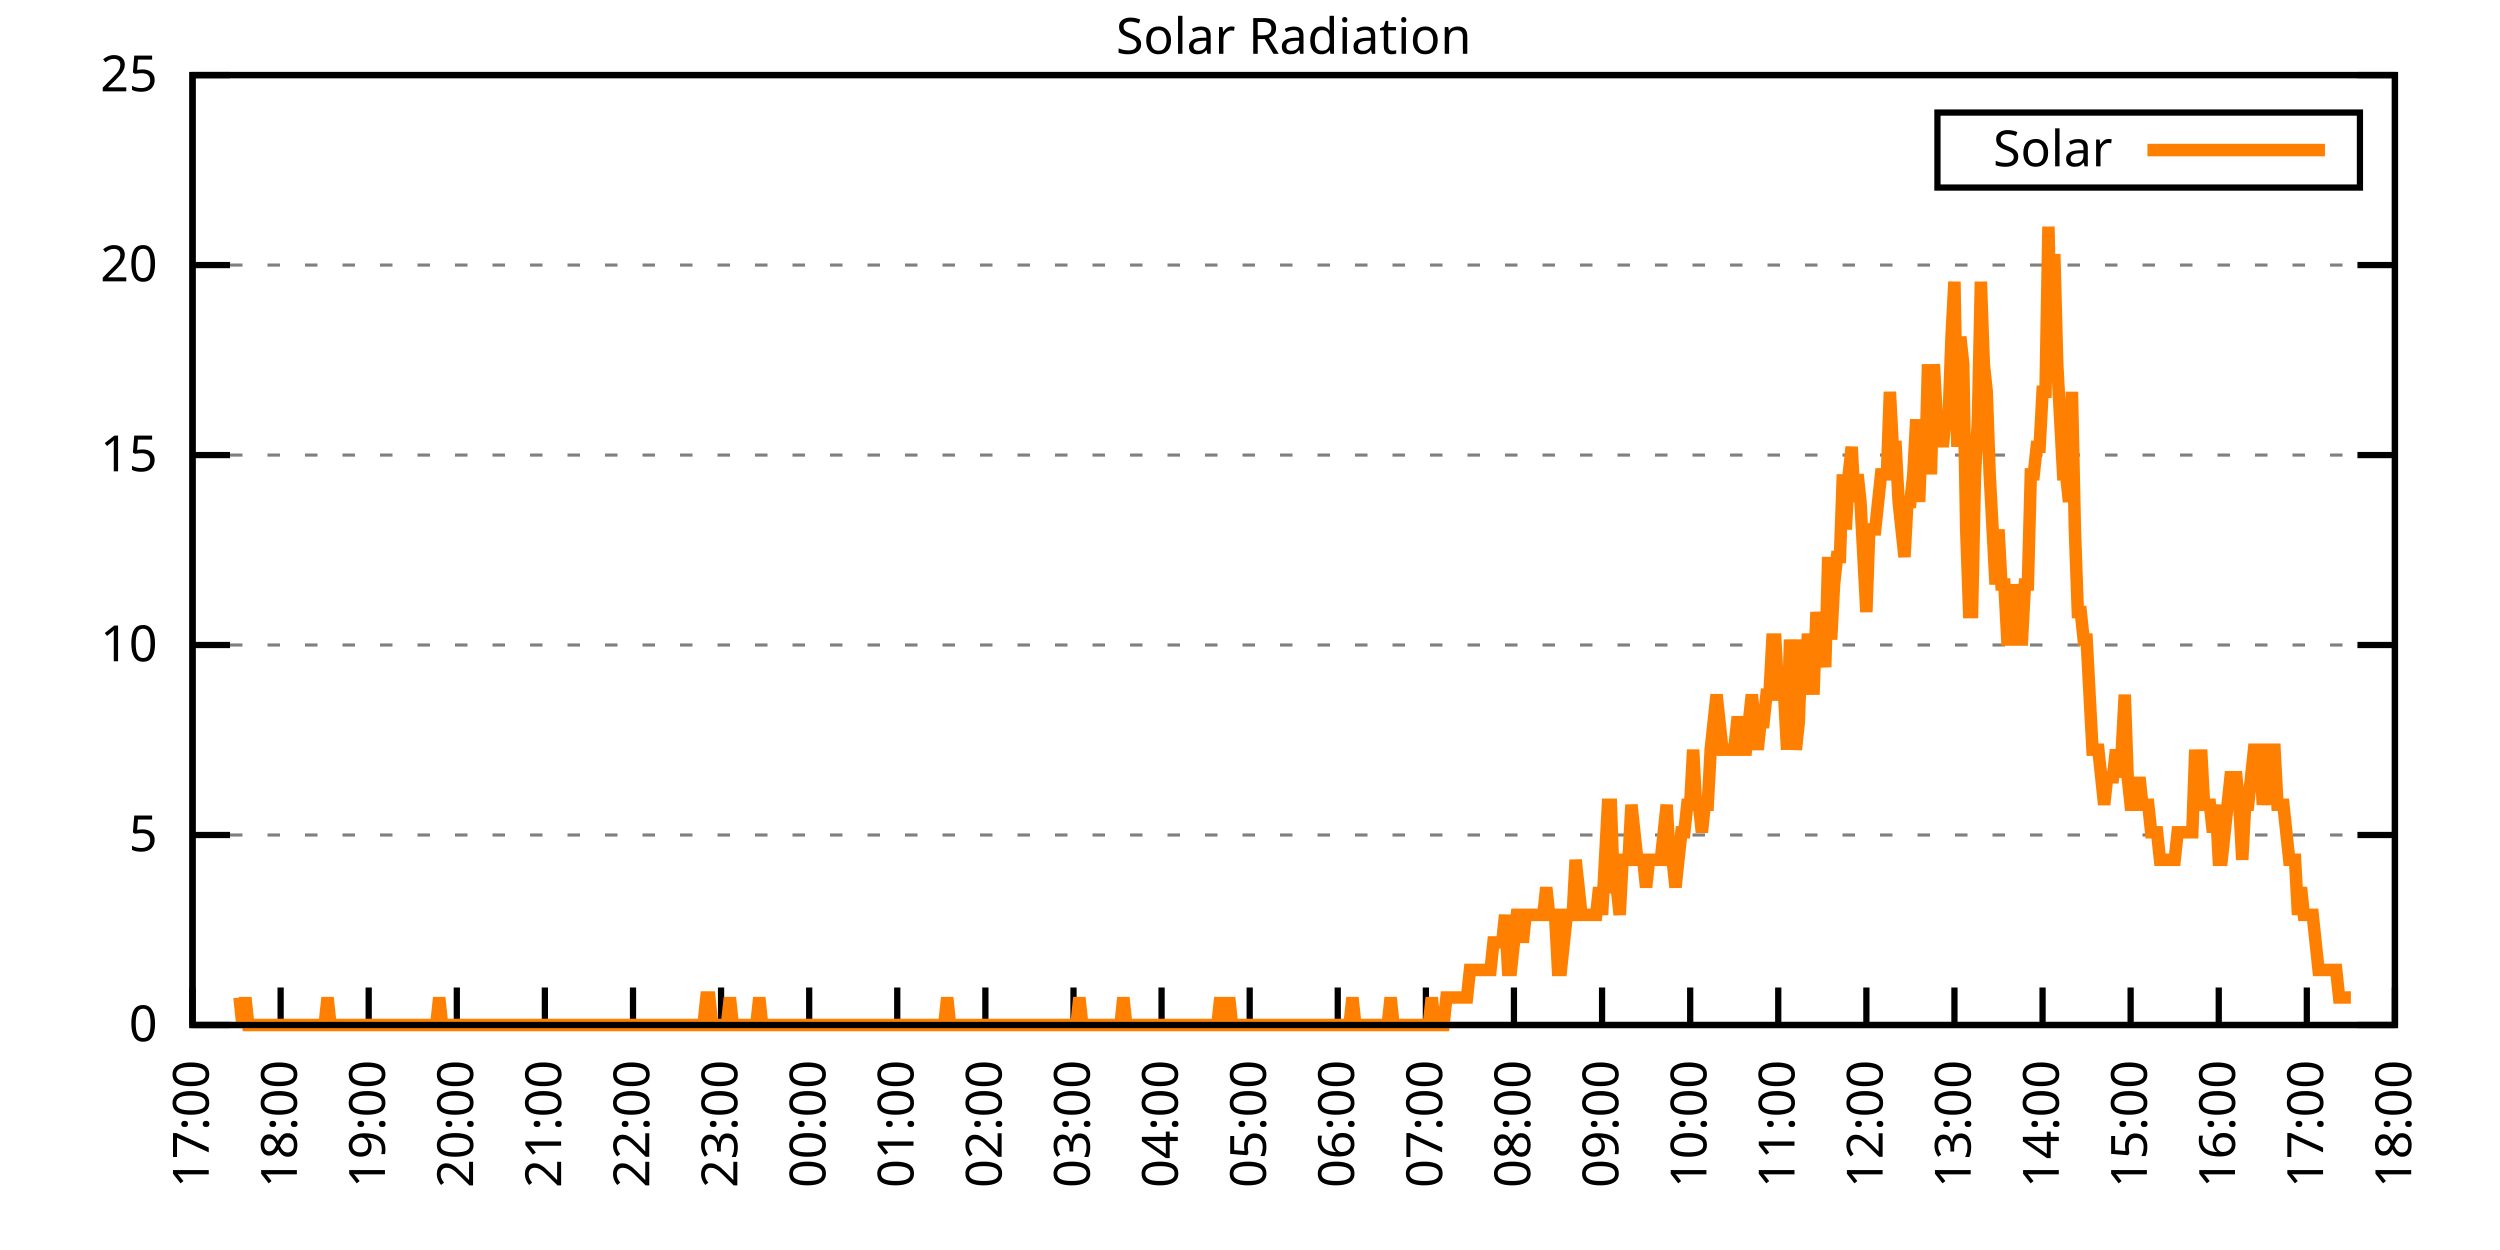
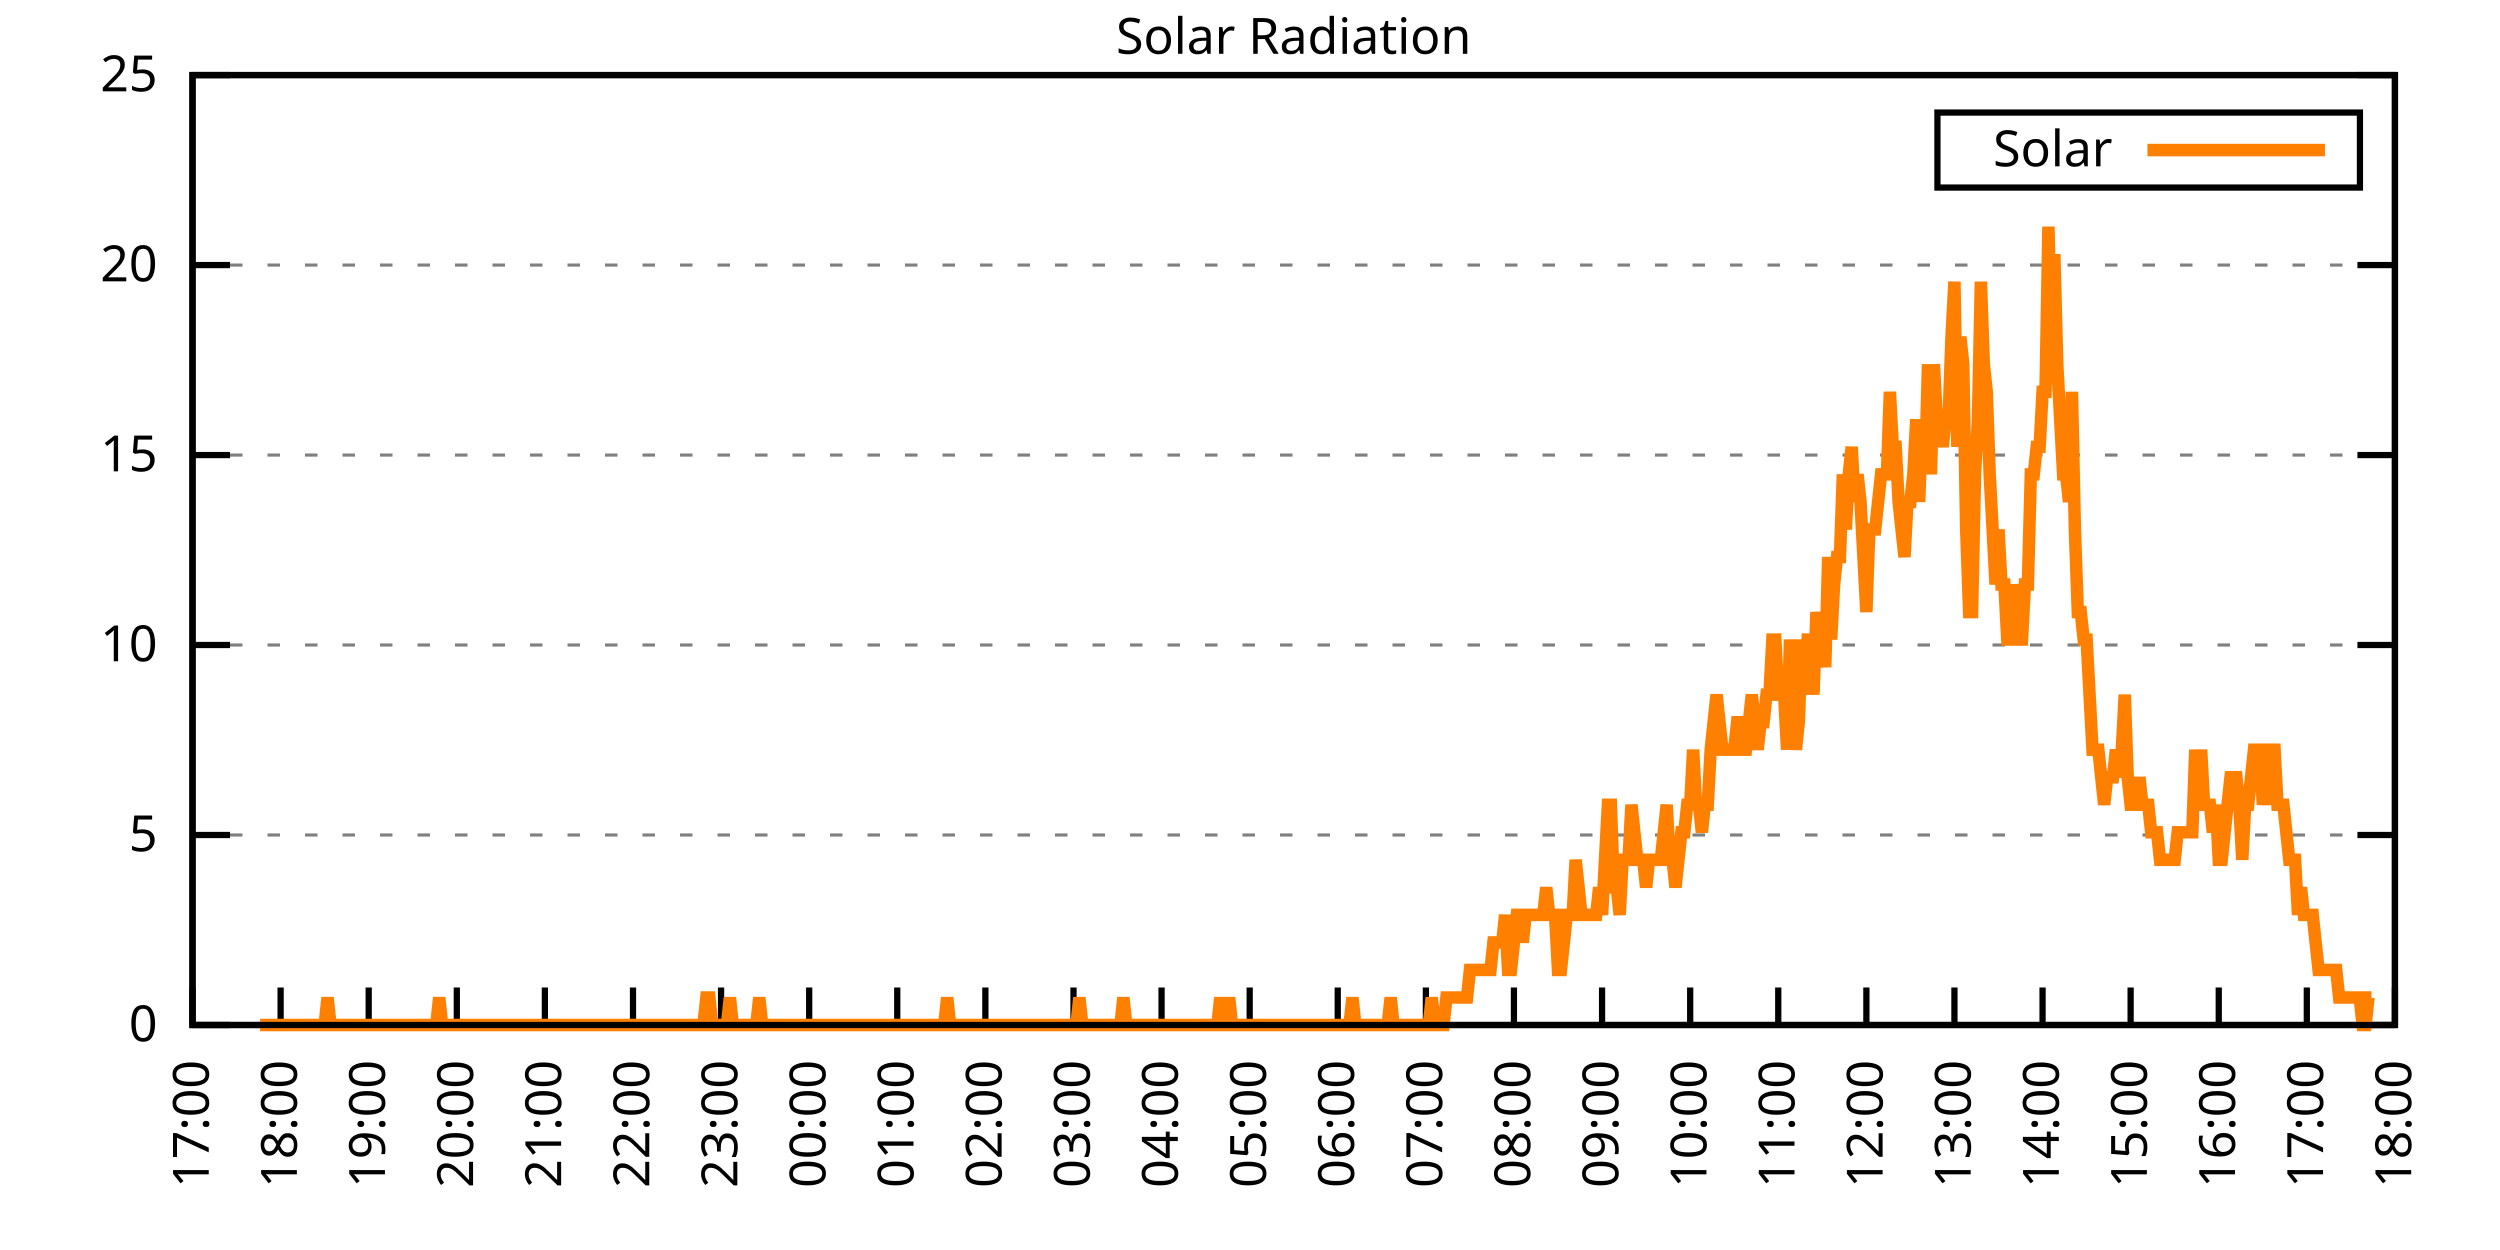
<svg xmlns="http://www.w3.org/2000/svg" xmlns:xlink="http://www.w3.org/1999/xlink" width="400" height="200" viewBox="0 0 400 200">
  <g id="gnuplot_canvas">
    <rect x="0" y="0" width="400" height="200" fill="none" />
    <defs>
      <circle id="gpDot" r="0.5" stroke-width="0.5" stroke="currentColor" />
      <path id="gpPt0" stroke-width="0.333" stroke="currentColor" d="M-1,0 h2 M0,-1 v2" />
      <path id="gpPt1" stroke-width="0.333" stroke="currentColor" d="M-1,-1 L1,1 M1,-1 L-1,1" />
      <path id="gpPt2" stroke-width="0.333" stroke="currentColor" d="M-1,0 L1,0 M0,-1 L0,1 M-1,-1 L1,1 M-1,1 L1,-1" />
      <rect id="gpPt3" stroke-width="0.333" stroke="currentColor" x="-1" y="-1" width="2" height="2" />
      <rect id="gpPt4" stroke-width="0.333" stroke="currentColor" fill="currentColor" x="-1" y="-1" width="2" height="2" />
      <circle id="gpPt5" stroke-width="0.333" stroke="currentColor" cx="0" cy="0" r="1" />
      <use xlink:href="#gpPt5" id="gpPt6" fill="currentColor" stroke="none" />
      <path id="gpPt7" stroke-width="0.333" stroke="currentColor" d="M0,-1.33 L-1.33,0.67 L1.33,0.67 z" />
      <use xlink:href="#gpPt7" id="gpPt8" fill="currentColor" stroke="none" />
      <use xlink:href="#gpPt7" id="gpPt9" stroke="currentColor" transform="rotate(180)" />
      <use xlink:href="#gpPt9" id="gpPt10" fill="currentColor" stroke="none" />
      <use xlink:href="#gpPt3" id="gpPt11" stroke="currentColor" transform="rotate(45)" />
      <use xlink:href="#gpPt11" id="gpPt12" fill="currentColor" stroke="none" />
      <path id="gpPt13" stroke-width="0.333" stroke="currentColor" d="M0,1.330 L1.265,0.411 L0.782,-1.067 L-0.782,-1.076 L-1.265,0.411 z" />
      <use xlink:href="#gpPt13" id="gpPt14" fill="currentColor" stroke="none" />
      <filter id="textbox" filterUnits="objectBoundingBox" x="0" y="0" height="1" width="1">
        <feFlood flood-color="white" flood-opacity="1" result="bgnd" />
        <feComposite in="SourceGraphic" in2="bgnd" operator="atop" />
      </filter>
      <filter id="greybox" filterUnits="objectBoundingBox" x="0" y="0" height="1" width="1">
        <feFlood flood-color="lightgrey" flood-opacity="1" result="grey" />
        <feComposite in="SourceGraphic" in2="grey" operator="atop" />
      </filter>
    </defs>
    <g fill="none" color="white" stroke="currentColor" stroke-width="1.00" stroke-linecap="butt" stroke-linejoin="miter">
</g>
    <g fill="none" color="black" stroke="currentColor" stroke-width="1.00" stroke-linecap="butt" stroke-linejoin="miter">
      <g stroke="none" shape-rendering="crispEdges">
        <polygon fill="rgb(255, 255, 255)" points="30.80,164.00 383.18,164.00 383.18,12.02 30.80,12.02 " />
      </g>
    </g>
    <g fill="none" color="black" stroke="currentColor" stroke-width="1.00" stroke-linecap="butt" stroke-linejoin="miter">
</g>
    <g fill="none" color="black" stroke="black" stroke-width="0.50" stroke-linecap="butt" stroke-linejoin="miter">
</g>
    <g fill="none" color="gray" stroke="currentColor" stroke-width="0.50" stroke-linecap="butt" stroke-linejoin="miter">
      <path stroke="gray" stroke-dasharray="2,4" class="gridline" d="M30.80,164.00 L383.19,164.00  " />
    </g>
    <g fill="none" color="gray" stroke="gray" stroke-width="1.00" stroke-linecap="butt" stroke-linejoin="miter">
</g>
    <g fill="none" color="black" stroke="currentColor" stroke-width="1.00" stroke-linecap="butt" stroke-linejoin="miter">
      <path stroke="black" d="M30.80,164.00 L36.80,164.00 M383.19,164.00 L377.19,164.00  " />
      <g transform="translate(25.20,166.60)" stroke="none" fill="black" font-family="Sans" font-size="8.00" text-anchor="end">
        <text>
          <tspan font-family="Sans"> 0</tspan>
        </text>
      </g>
    </g>
    <g fill="none" color="black" stroke="currentColor" stroke-width="1.00" stroke-linecap="butt" stroke-linejoin="miter">
</g>
    <g fill="none" color="black" stroke="black" stroke-width="0.50" stroke-linecap="butt" stroke-linejoin="miter">
</g>
    <g fill="none" color="gray" stroke="currentColor" stroke-width="0.50" stroke-linecap="butt" stroke-linejoin="miter">
      <path stroke="gray" stroke-dasharray="2,4" class="gridline" d="M30.80,133.60 L383.19,133.60  " />
    </g>
    <g fill="none" color="gray" stroke="gray" stroke-width="1.00" stroke-linecap="butt" stroke-linejoin="miter">
</g>
    <g fill="none" color="black" stroke="currentColor" stroke-width="1.00" stroke-linecap="butt" stroke-linejoin="miter">
      <path stroke="black" d="M30.80,133.60 L36.80,133.60 M383.19,133.60 L377.19,133.60  " />
      <g transform="translate(25.20,136.20)" stroke="none" fill="black" font-family="Sans" font-size="8.00" text-anchor="end">
        <text>
          <tspan font-family="Sans"> 5</tspan>
        </text>
      </g>
    </g>
    <g fill="none" color="black" stroke="currentColor" stroke-width="1.00" stroke-linecap="butt" stroke-linejoin="miter">
</g>
    <g fill="none" color="black" stroke="black" stroke-width="0.50" stroke-linecap="butt" stroke-linejoin="miter">
</g>
    <g fill="none" color="gray" stroke="currentColor" stroke-width="0.50" stroke-linecap="butt" stroke-linejoin="miter">
      <path stroke="gray" stroke-dasharray="2,4" class="gridline" d="M30.80,103.20 L383.19,103.20  " />
    </g>
    <g fill="none" color="gray" stroke="gray" stroke-width="1.00" stroke-linecap="butt" stroke-linejoin="miter">
</g>
    <g fill="none" color="black" stroke="currentColor" stroke-width="1.00" stroke-linecap="butt" stroke-linejoin="miter">
      <path stroke="black" d="M30.80,103.20 L36.80,103.20 M383.19,103.20 L377.19,103.20  " />
      <g transform="translate(25.20,105.80)" stroke="none" fill="black" font-family="Sans" font-size="8.00" text-anchor="end">
        <text>
          <tspan font-family="Sans"> 10</tspan>
        </text>
      </g>
    </g>
    <g fill="none" color="black" stroke="currentColor" stroke-width="1.00" stroke-linecap="butt" stroke-linejoin="miter">
</g>
    <g fill="none" color="black" stroke="black" stroke-width="0.50" stroke-linecap="butt" stroke-linejoin="miter">
</g>
    <g fill="none" color="gray" stroke="currentColor" stroke-width="0.50" stroke-linecap="butt" stroke-linejoin="miter">
      <path stroke="gray" stroke-dasharray="2,4" class="gridline" d="M30.80,72.81 L383.19,72.81  " />
    </g>
    <g fill="none" color="gray" stroke="gray" stroke-width="1.00" stroke-linecap="butt" stroke-linejoin="miter">
</g>
    <g fill="none" color="black" stroke="currentColor" stroke-width="1.00" stroke-linecap="butt" stroke-linejoin="miter">
      <path stroke="black" d="M30.80,72.81 L36.80,72.81 M383.19,72.81 L377.19,72.81  " />
      <g transform="translate(25.20,75.41)" stroke="none" fill="black" font-family="Sans" font-size="8.00" text-anchor="end">
        <text>
          <tspan font-family="Sans"> 15</tspan>
        </text>
      </g>
    </g>
    <g fill="none" color="black" stroke="currentColor" stroke-width="1.00" stroke-linecap="butt" stroke-linejoin="miter">
</g>
    <g fill="none" color="black" stroke="black" stroke-width="0.50" stroke-linecap="butt" stroke-linejoin="miter">
</g>
    <g fill="none" color="gray" stroke="currentColor" stroke-width="0.50" stroke-linecap="butt" stroke-linejoin="miter">
      <path stroke="gray" stroke-dasharray="2,4" class="gridline" d="M30.80,42.41 L383.19,42.41  " />
    </g>
    <g fill="none" color="gray" stroke="gray" stroke-width="1.00" stroke-linecap="butt" stroke-linejoin="miter">
</g>
    <g fill="none" color="black" stroke="currentColor" stroke-width="1.00" stroke-linecap="butt" stroke-linejoin="miter">
      <path stroke="black" d="M30.80,42.41 L36.80,42.41 M383.19,42.41 L377.19,42.41  " />
      <g transform="translate(25.20,45.01)" stroke="none" fill="black" font-family="Sans" font-size="8.00" text-anchor="end">
        <text>
          <tspan font-family="Sans"> 20</tspan>
        </text>
      </g>
    </g>
    <g fill="none" color="black" stroke="currentColor" stroke-width="1.00" stroke-linecap="butt" stroke-linejoin="miter">
</g>
    <g fill="none" color="black" stroke="black" stroke-width="0.50" stroke-linecap="butt" stroke-linejoin="miter">
</g>
    <g fill="none" color="gray" stroke="currentColor" stroke-width="0.50" stroke-linecap="butt" stroke-linejoin="miter">
      <path stroke="gray" stroke-dasharray="2,4" class="gridline" d="M30.80,12.01 L383.19,12.01  " />
    </g>
    <g fill="none" color="gray" stroke="gray" stroke-width="1.00" stroke-linecap="butt" stroke-linejoin="miter">
</g>
    <g fill="none" color="black" stroke="currentColor" stroke-width="1.00" stroke-linecap="butt" stroke-linejoin="miter">
      <path stroke="black" d="M30.80,12.01 L36.80,12.01 M383.19,12.01 L377.19,12.01  " />
      <g transform="translate(25.20,14.61)" stroke="none" fill="black" font-family="Sans" font-size="8.00" text-anchor="end">
        <text>
          <tspan font-family="Sans"> 25</tspan>
        </text>
      </g>
    </g>
    <g fill="none" color="black" stroke="currentColor" stroke-width="1.00" stroke-linecap="butt" stroke-linejoin="miter">
      <path stroke="black" d="M30.80,164.00 L30.80,158.00  " />
      <g transform="translate(33.40,169.60) rotate(270.00)" stroke="none" fill="black" font-family="Sans" font-size="8.00" text-anchor="end">
        <text>
          <tspan font-family="Sans">17:00</tspan>
        </text>
      </g>
    </g>
    <g fill="none" color="black" stroke="currentColor" stroke-width="1.00" stroke-linecap="butt" stroke-linejoin="miter">
      <path stroke="black" d="M44.90,164.00 L44.90,158.00  " />
      <g transform="translate(47.50,169.60) rotate(270.00)" stroke="none" fill="black" font-family="Sans" font-size="8.00" text-anchor="end">
        <text>
          <tspan font-family="Sans">18:00</tspan>
        </text>
      </g>
    </g>
    <g fill="none" color="black" stroke="currentColor" stroke-width="1.00" stroke-linecap="butt" stroke-linejoin="miter">
      <path stroke="black" d="M58.99,164.00 L58.99,158.00  " />
      <g transform="translate(61.59,169.60) rotate(270.00)" stroke="none" fill="black" font-family="Sans" font-size="8.00" text-anchor="end">
        <text>
          <tspan font-family="Sans">19:00</tspan>
        </text>
      </g>
    </g>
    <g fill="none" color="black" stroke="currentColor" stroke-width="1.00" stroke-linecap="butt" stroke-linejoin="miter">
      <path stroke="black" d="M73.09,164.00 L73.09,158.00  " />
      <g transform="translate(75.69,169.60) rotate(270.00)" stroke="none" fill="black" font-family="Sans" font-size="8.00" text-anchor="end">
        <text>
          <tspan font-family="Sans">20:00</tspan>
        </text>
      </g>
    </g>
    <g fill="none" color="black" stroke="currentColor" stroke-width="1.00" stroke-linecap="butt" stroke-linejoin="miter">
      <path stroke="black" d="M87.18,164.00 L87.18,158.00  " />
      <g transform="translate(89.78,169.60) rotate(270.00)" stroke="none" fill="black" font-family="Sans" font-size="8.00" text-anchor="end">
        <text>
          <tspan font-family="Sans">21:00</tspan>
        </text>
      </g>
    </g>
    <g fill="none" color="black" stroke="currentColor" stroke-width="1.00" stroke-linecap="butt" stroke-linejoin="miter">
      <path stroke="black" d="M101.28,164.00 L101.28,158.00  " />
      <g transform="translate(103.88,169.60) rotate(270.00)" stroke="none" fill="black" font-family="Sans" font-size="8.00" text-anchor="end">
        <text>
          <tspan font-family="Sans">22:00</tspan>
        </text>
      </g>
    </g>
    <g fill="none" color="black" stroke="currentColor" stroke-width="1.00" stroke-linecap="butt" stroke-linejoin="miter">
      <path stroke="black" d="M115.37,164.00 L115.37,158.00  " />
      <g transform="translate(117.97,169.60) rotate(270.00)" stroke="none" fill="black" font-family="Sans" font-size="8.00" text-anchor="end">
        <text>
          <tspan font-family="Sans">23:00</tspan>
        </text>
      </g>
    </g>
    <g fill="none" color="black" stroke="currentColor" stroke-width="1.00" stroke-linecap="butt" stroke-linejoin="miter">
      <path stroke="black" d="M129.47,164.00 L129.47,158.00  " />
      <g transform="translate(132.07,169.60) rotate(270.00)" stroke="none" fill="black" font-family="Sans" font-size="8.00" text-anchor="end">
        <text>
          <tspan font-family="Sans">00:00</tspan>
        </text>
      </g>
    </g>
    <g fill="none" color="black" stroke="currentColor" stroke-width="1.00" stroke-linecap="butt" stroke-linejoin="miter">
      <path stroke="black" d="M143.56,164.00 L143.56,158.00  " />
      <g transform="translate(146.16,169.60) rotate(270.00)" stroke="none" fill="black" font-family="Sans" font-size="8.00" text-anchor="end">
        <text>
          <tspan font-family="Sans">01:00</tspan>
        </text>
      </g>
    </g>
    <g fill="none" color="black" stroke="currentColor" stroke-width="1.00" stroke-linecap="butt" stroke-linejoin="miter">
      <path stroke="black" d="M157.66,164.00 L157.66,158.00  " />
      <g transform="translate(160.26,169.60) rotate(270.00)" stroke="none" fill="black" font-family="Sans" font-size="8.00" text-anchor="end">
        <text>
          <tspan font-family="Sans">02:00</tspan>
        </text>
      </g>
    </g>
    <g fill="none" color="black" stroke="currentColor" stroke-width="1.00" stroke-linecap="butt" stroke-linejoin="miter">
      <path stroke="black" d="M171.76,164.00 L171.76,158.00  " />
      <g transform="translate(174.36,169.60) rotate(270.00)" stroke="none" fill="black" font-family="Sans" font-size="8.00" text-anchor="end">
        <text>
          <tspan font-family="Sans">03:00</tspan>
        </text>
      </g>
    </g>
    <g fill="none" color="black" stroke="currentColor" stroke-width="1.00" stroke-linecap="butt" stroke-linejoin="miter">
      <path stroke="black" d="M185.85,164.00 L185.85,158.00  " />
      <g transform="translate(188.45,169.60) rotate(270.00)" stroke="none" fill="black" font-family="Sans" font-size="8.00" text-anchor="end">
        <text>
          <tspan font-family="Sans">04:00</tspan>
        </text>
      </g>
    </g>
    <g fill="none" color="black" stroke="currentColor" stroke-width="1.00" stroke-linecap="butt" stroke-linejoin="miter">
      <path stroke="black" d="M199.95,164.00 L199.95,158.00  " />
      <g transform="translate(202.55,169.60) rotate(270.00)" stroke="none" fill="black" font-family="Sans" font-size="8.00" text-anchor="end">
        <text>
          <tspan font-family="Sans">05:00</tspan>
        </text>
      </g>
    </g>
    <g fill="none" color="black" stroke="currentColor" stroke-width="1.00" stroke-linecap="butt" stroke-linejoin="miter">
      <path stroke="black" d="M214.04,164.00 L214.04,158.00  " />
      <g transform="translate(216.64,169.60) rotate(270.00)" stroke="none" fill="black" font-family="Sans" font-size="8.00" text-anchor="end">
        <text>
          <tspan font-family="Sans">06:00</tspan>
        </text>
      </g>
    </g>
    <g fill="none" color="black" stroke="currentColor" stroke-width="1.00" stroke-linecap="butt" stroke-linejoin="miter">
      <path stroke="black" d="M228.14,164.00 L228.14,158.00  " />
      <g transform="translate(230.74,169.60) rotate(270.00)" stroke="none" fill="black" font-family="Sans" font-size="8.00" text-anchor="end">
        <text>
          <tspan font-family="Sans">07:00</tspan>
        </text>
      </g>
    </g>
    <g fill="none" color="black" stroke="currentColor" stroke-width="1.00" stroke-linecap="butt" stroke-linejoin="miter">
      <path stroke="black" d="M242.23,164.00 L242.23,158.00  " />
      <g transform="translate(244.83,169.60) rotate(270.00)" stroke="none" fill="black" font-family="Sans" font-size="8.00" text-anchor="end">
        <text>
          <tspan font-family="Sans">08:00</tspan>
        </text>
      </g>
    </g>
    <g fill="none" color="black" stroke="currentColor" stroke-width="1.00" stroke-linecap="butt" stroke-linejoin="miter">
      <path stroke="black" d="M256.33,164.00 L256.33,158.00  " />
      <g transform="translate(258.93,169.60) rotate(270.00)" stroke="none" fill="black" font-family="Sans" font-size="8.00" text-anchor="end">
        <text>
          <tspan font-family="Sans">09:00</tspan>
        </text>
      </g>
    </g>
    <g fill="none" color="black" stroke="currentColor" stroke-width="1.00" stroke-linecap="butt" stroke-linejoin="miter">
      <path stroke="black" d="M270.43,164.00 L270.43,158.00  " />
      <g transform="translate(273.03,169.60) rotate(270.00)" stroke="none" fill="black" font-family="Sans" font-size="8.00" text-anchor="end">
        <text>
          <tspan font-family="Sans">10:00</tspan>
        </text>
      </g>
    </g>
    <g fill="none" color="black" stroke="currentColor" stroke-width="1.00" stroke-linecap="butt" stroke-linejoin="miter">
      <path stroke="black" d="M284.52,164.00 L284.52,158.00  " />
      <g transform="translate(287.12,169.60) rotate(270.00)" stroke="none" fill="black" font-family="Sans" font-size="8.00" text-anchor="end">
        <text>
          <tspan font-family="Sans">11:00</tspan>
        </text>
      </g>
    </g>
    <g fill="none" color="black" stroke="currentColor" stroke-width="1.00" stroke-linecap="butt" stroke-linejoin="miter">
      <path stroke="black" d="M298.62,164.00 L298.62,158.00  " />
      <g transform="translate(301.22,169.60) rotate(270.00)" stroke="none" fill="black" font-family="Sans" font-size="8.00" text-anchor="end">
        <text>
          <tspan font-family="Sans">12:00</tspan>
        </text>
      </g>
    </g>
    <g fill="none" color="black" stroke="currentColor" stroke-width="1.00" stroke-linecap="butt" stroke-linejoin="miter">
      <path stroke="black" d="M312.71,164.00 L312.71,158.00  " />
      <g transform="translate(315.31,169.60) rotate(270.00)" stroke="none" fill="black" font-family="Sans" font-size="8.00" text-anchor="end">
        <text>
          <tspan font-family="Sans">13:00</tspan>
        </text>
      </g>
    </g>
    <g fill="none" color="black" stroke="currentColor" stroke-width="1.00" stroke-linecap="butt" stroke-linejoin="miter">
      <path stroke="black" d="M326.81,164.00 L326.81,158.00  " />
      <g transform="translate(329.41,169.60) rotate(270.00)" stroke="none" fill="black" font-family="Sans" font-size="8.00" text-anchor="end">
        <text>
          <tspan font-family="Sans">14:00</tspan>
        </text>
      </g>
    </g>
    <g fill="none" color="black" stroke="currentColor" stroke-width="1.00" stroke-linecap="butt" stroke-linejoin="miter">
      <path stroke="black" d="M340.90,164.00 L340.90,158.00  " />
      <g transform="translate(343.50,169.60) rotate(270.00)" stroke="none" fill="black" font-family="Sans" font-size="8.00" text-anchor="end">
        <text>
          <tspan font-family="Sans">15:00</tspan>
        </text>
      </g>
    </g>
    <g fill="none" color="black" stroke="currentColor" stroke-width="1.00" stroke-linecap="butt" stroke-linejoin="miter">
      <path stroke="black" d="M355.00,164.00 L355.00,158.00  " />
      <g transform="translate(357.60,169.60) rotate(270.00)" stroke="none" fill="black" font-family="Sans" font-size="8.00" text-anchor="end">
        <text>
          <tspan font-family="Sans">16:00</tspan>
        </text>
      </g>
    </g>
    <g fill="none" color="black" stroke="currentColor" stroke-width="1.00" stroke-linecap="butt" stroke-linejoin="miter">
      <path stroke="black" d="M369.09,164.00 L369.09,158.00  " />
      <g transform="translate(371.69,169.60) rotate(270.00)" stroke="none" fill="black" font-family="Sans" font-size="8.00" text-anchor="end">
        <text>
          <tspan font-family="Sans">17:00</tspan>
        </text>
      </g>
    </g>
    <g fill="none" color="black" stroke="currentColor" stroke-width="1.00" stroke-linecap="butt" stroke-linejoin="miter">
      <path stroke="black" d="M383.19,164.00 L383.19,158.00  " />
      <g transform="translate(385.79,169.60) rotate(270.00)" stroke="none" fill="black" font-family="Sans" font-size="8.00" text-anchor="end">
        <text>
          <tspan font-family="Sans">18:00</tspan>
        </text>
      </g>
    </g>
    <g fill="none" color="black" stroke="currentColor" stroke-width="1.00" stroke-linecap="butt" stroke-linejoin="miter">
</g>
    <g fill="none" color="black" stroke="currentColor" stroke-width="1.00" stroke-linecap="butt" stroke-linejoin="miter">
      <path stroke="black" d="M30.80,12.01 L30.80,164.00 L383.19,164.00 L383.19,12.01 L30.80,12.01 Z  " />
    </g>
    <g fill="none" color="black" stroke="currentColor" stroke-width="1.00" stroke-linecap="butt" stroke-linejoin="miter">
</g>
    <g fill="none" color="black" stroke="currentColor" stroke-width="1.00" stroke-linecap="butt" stroke-linejoin="miter">
      <path stroke="black" d="M309.99,30.01 L309.99,18.01 L377.59,18.01 L377.59,30.01 L309.99,30.01 Z  " />
    </g>
    <g id="Solar_Radiation_plot_1">
      <g fill="none" color="white" stroke="black" stroke-width="2.00" stroke-linecap="butt" stroke-linejoin="miter">
</g>
      <g fill="none" color="black" stroke="currentColor" stroke-width="2.00" stroke-linecap="butt" stroke-linejoin="miter">
        <g transform="translate(337.99,26.61)" stroke="none" fill="black" font-family="Sans" font-size="8.00" text-anchor="end">
          <text>
            <tspan font-family="Sans">Solar</tspan>
          </text>
        </g>
      </g>
      <g fill="none" color="black" stroke="currentColor" stroke-width="2.00" stroke-linecap="butt" stroke-linejoin="miter">
-         <path stroke="rgb(255, 127,   0)" d="M343.59,24.01 L371.99,24.01 M38.32,159.60 L38.79,164.00 L39.26,159.60 L39.73,164.00 L40.20,164.00 L40.67,164.00   L41.14,164.00 L41.61,164.00 L42.08,164.00 L42.55,164.00 L43.02,164.00 L43.49,164.00 L43.96,164.00 L44.43,164.00   L44.90,164.00 L45.37,164.00 L45.84,164.00 L46.31,164.00 L46.78,164.00 L47.24,164.00 L47.71,164.00 L48.18,164.00   L48.65,164.00 L49.12,164.00 L49.59,164.00 L50.06,164.00 L50.53,164.00 L51.00,164.00 L51.47,164.00 L51.94,164.00   L52.41,159.60 L52.88,164.00 L53.35,164.00 L53.82,164.00 L54.29,164.00 L54.76,164.00 L55.23,164.00 L55.70,164.00   L56.17,164.00 L56.64,164.00 L57.11,164.00 L57.58,164.00 L58.05,164.00 L58.52,164.00 L58.99,164.00 L59.46,164.00   L59.93,164.00 L60.40,164.00 L60.87,164.00 L61.34,164.00 L61.81,164.00 L62.28,164.00 L62.75,164.00 L63.22,164.00   L63.69,164.00 L64.16,164.00 L64.63,164.00 L65.10,164.00 L65.57,164.00 L66.04,164.00 L66.51,164.00 L66.98,164.00   L67.45,164.00 L67.92,164.00 L68.39,164.00 L68.86,164.00 L69.33,164.00 L69.80,164.00 L70.27,159.60 L70.74,164.00   L71.21,164.00 L71.68,164.00 L72.15,164.00 L72.62,164.00 L73.09,164.00 L73.56,164.00 L74.03,164.00 L74.50,164.00   L74.97,164.00 L75.44,164.00 L75.91,164.00 L76.38,164.00 L76.85,164.00 L77.32,164.00 L77.79,164.00 L78.26,164.00   L78.73,164.00 L79.19,164.00 L79.66,164.00 L80.13,164.00 L80.60,164.00 L81.07,164.00 L81.54,164.00 L82.01,164.00   L82.48,164.00 L82.95,164.00 L83.42,164.00 L83.89,164.00 L84.36,164.00 L84.83,164.00 L85.30,164.00 L85.77,164.00   L86.24,164.00 L86.71,164.00 L87.18,164.00 L87.65,164.00 L88.12,164.00 L88.59,164.00 L89.06,164.00 L89.53,164.00   L90.00,164.00 L90.47,164.00 L90.94,164.00 L91.41,164.00 L91.88,164.00 L92.35,164.00 L92.82,164.00 L93.29,164.00   L93.76,164.00 L94.23,164.00 L94.70,164.00 L95.17,164.00 L95.64,164.00 L96.11,164.00 L96.58,164.00 L97.05,164.00   L97.52,164.00 L97.99,164.00 L98.46,164.00 L98.93,164.00 L99.40,164.00 L99.87,164.00 L100.34,164.00 L100.81,164.00   L101.28,164.00 L101.75,164.00 L102.22,164.00 L102.69,164.00 L103.16,164.00 L103.63,164.00 L104.10,164.00 L104.57,164.00   L105.04,164.00 L105.51,164.00 L105.98,164.00 L106.45,164.00 L106.92,164.00 L107.39,164.00 L107.86,164.00 L108.33,164.00   L108.80,164.00 L109.27,164.00 L109.74,164.00 L110.21,164.00 L110.68,164.00 L111.14,164.00 L111.61,164.00 L112.08,164.00   L112.55,164.00 L113.02,159.60 L113.49,159.60 L113.96,164.00 L114.43,164.00 L114.90,164.00 L115.37,164.00 L115.84,164.00   L116.31,164.00 L116.78,159.60 L117.25,164.00 L117.72,164.00 L118.19,164.00 L118.66,164.00 L119.13,164.00 L119.60,164.00   L120.07,164.00 L120.54,164.00 L121.01,164.00 L121.48,159.60 L121.95,164.00 L122.42,164.00 L122.89,164.00 L123.36,164.00   L123.83,164.00 L124.30,164.00 L124.77,164.00 L125.24,164.00 L125.71,164.00 L126.18,164.00 L126.65,164.00 L127.12,164.00   L127.59,164.00 L128.06,164.00 L128.53,164.00 L129.00,164.00 L129.47,164.00 L129.94,164.00 L130.41,164.00 L130.88,164.00   L131.35,164.00 L131.82,164.00 L132.29,164.00 L132.76,164.00 L133.23,164.00 L133.70,164.00 L134.17,164.00 L134.64,164.00   L135.11,164.00 L135.58,164.00 L136.05,164.00 L136.52,164.00 L136.99,164.00 L137.46,164.00 L137.93,164.00 L138.40,164.00   L138.87,164.00 L139.34,164.00 L139.81,164.00 L140.28,164.00 L140.75,164.00 L141.22,164.00 L141.69,164.00 L142.16,164.00   L142.63,164.00 L143.09,164.00 L143.56,164.00 L144.03,164.00 L144.50,164.00 L144.97,164.00 L145.44,164.00 L145.91,164.00   L146.38,164.00 L146.85,164.00 L147.32,164.00 L147.79,164.00 L148.26,164.00 L148.73,164.00 L149.20,164.00 L149.67,164.00   L150.14,164.00 L150.61,164.00 L151.08,164.00 L151.55,159.60 L152.02,164.00 L152.49,164.00 L152.96,164.00 L153.43,164.00   L153.90,164.00 L154.37,164.00 L154.84,164.00 L155.31,164.00 L155.78,164.00 L156.25,164.00 L156.72,164.00 L157.19,164.00   L157.66,164.00 L158.13,164.00 L158.60,164.00 L159.07,164.00 L159.54,164.00 L160.01,164.00 L160.48,164.00 L160.95,164.00   L161.42,164.00 L161.89,164.00 L162.36,164.00 L162.83,164.00 L163.30,164.00 L163.77,164.00 L164.24,164.00 L164.71,164.00   L165.18,164.00 L165.65,164.00 L166.12,164.00 L166.59,164.00 L167.06,164.00 L167.53,164.00 L168.00,164.00 L168.47,164.00   L168.94,164.00 L169.41,164.00 L169.88,164.00 L170.35,164.00 L170.82,164.00 L171.29,164.00 L171.76,164.00 L172.23,164.00   L172.70,159.60 L173.17,164.00 L173.64,164.00 L174.11,164.00 L174.58,164.00 L175.04,164.00 L175.51,164.00 L175.98,164.00   L176.45,164.00 L176.92,164.00 L177.39,164.00 L177.86,164.00 L178.33,164.00 L178.80,164.00 L179.27,164.00 L179.74,159.60   L180.21,164.00 L180.68,164.00 L181.15,164.00 L181.62,164.00 L182.09,164.00 L182.56,164.00 L183.03,164.00 L183.50,164.00   L183.97,164.00 L184.44,164.00 L184.91,164.00 L185.38,164.00 L185.85,164.00 L186.32,164.00 L186.79,164.00 L187.26,164.00   L187.73,164.00 L188.20,164.00 L188.67,164.00 L189.14,164.00 L189.61,164.00 L190.08,164.00 L190.55,164.00 L191.02,164.00   L191.49,164.00 L191.96,164.00 L192.43,164.00 L192.90,164.00 L193.37,164.00 L193.84,164.00 L194.31,164.00 L194.78,164.00   L195.25,159.60 L195.72,164.00 L196.19,164.00 L196.66,159.60 L197.13,164.00 L197.60,164.00 L198.07,164.00 L198.54,164.00   L199.01,164.00 L199.48,164.00 L199.95,164.00 L200.42,164.00 L200.89,164.00 L201.36,164.00 L201.83,164.00 L202.30,164.00   L202.77,164.00 L203.24,164.00 L203.71,164.00 L204.18,164.00 L204.65,164.00 L205.12,164.00 L205.59,164.00 L206.06,164.00   L206.53,164.00 L207.00,164.00 L207.46,164.00 L207.93,164.00 L208.40,164.00 L208.87,164.00 L209.34,164.00 L209.81,164.00   L210.28,164.00 L210.75,164.00 L211.22,164.00 L211.69,164.00 L212.16,164.00 L212.63,164.00 L213.10,164.00 L213.57,164.00   L214.04,164.00 L214.51,164.00 L214.98,164.00 L215.45,164.00 L215.92,164.00 L216.39,159.60 L216.86,164.00 L217.33,164.00   L217.80,164.00 L218.27,164.00 L218.74,164.00 L219.21,164.00 L219.68,164.00 L220.15,164.00 L220.62,164.00 L221.09,164.00   L221.56,164.00 L222.03,164.00 L222.50,159.60 L222.97,164.00 L223.44,164.00 L223.91,164.00 L224.38,164.00 L224.85,164.00   L225.32,164.00 L225.79,164.00 L226.26,164.00 L226.73,164.00 L227.20,164.00 L227.67,164.00 L228.14,164.00 L228.61,164.00   L229.08,159.60 L229.55,164.00 L230.02,164.00 L230.49,164.00 L230.96,164.00 L231.43,159.60 L231.90,159.60 L232.37,159.60   L232.84,159.60 L233.31,159.60 L233.78,159.60 L234.25,159.60 L234.72,159.60 L235.19,155.19 L235.66,155.19 L236.13,155.19   L236.60,155.19 L237.07,155.19 L237.54,155.19 L238.01,155.19 L238.48,155.19 L238.95,150.79 L239.41,150.79 L239.88,150.79   L240.35,150.79 L240.82,146.38 L241.29,155.19 L241.76,155.19 L242.23,150.79 L242.70,146.38 L243.17,146.38 L243.64,150.79   L244.11,146.38 L244.58,146.38 L245.05,146.38 L245.52,146.38 L245.99,146.38 L246.46,146.38 L246.93,146.38 L247.40,141.98   L247.87,146.38 L248.34,146.38 L248.81,146.38 L249.28,155.19 L249.75,155.19 L250.22,150.79 L250.69,146.38 L251.16,146.38   L251.63,146.38 L252.10,137.57 L252.57,141.98 L253.04,146.38 L253.51,146.38 L253.98,146.38 L254.45,146.38 L254.92,146.38   L255.39,146.38 L255.86,141.98 L256.33,146.38 L256.80,137.57 L257.27,128.76 L257.74,128.76 L258.21,141.98 L258.68,141.98   L259.15,146.38 L259.62,137.57 L260.09,137.57 L260.56,137.57 L261.03,128.76 L261.50,133.17 L261.97,137.57 L262.44,137.57   L262.91,137.57 L263.38,141.98 L263.85,137.57 L264.32,137.57 L264.79,137.57 L265.26,137.57 L265.73,137.57 L266.20,133.17   L266.67,128.76 L267.14,137.57 L267.61,137.57 L268.08,141.98 L268.55,137.57 L269.02,133.17 L269.49,133.17 L269.96,128.76   L270.43,128.76 L270.90,119.95 L271.36,128.76 L271.83,128.76 L272.30,133.17 L272.77,128.76 L273.24,128.76 L273.71,119.95   L274.18,115.55 L274.65,111.14 L275.12,115.55 L275.59,119.95 L276.06,119.95 L276.53,119.95 L277.00,119.95 L277.47,119.95   L277.94,115.55 L278.41,115.55 L278.88,119.95 L279.35,119.95 L279.82,115.55 L280.29,111.14 L280.76,115.55 L281.23,119.95   L281.70,115.55 L282.17,115.55 L282.64,111.14 L283.11,111.14 L283.58,102.33 L284.05,102.33 L284.52,111.14 L284.99,111.14   L285.46,111.14 L285.93,119.95 L286.40,102.33 L286.87,111.14 L287.34,119.95 L287.81,115.55 L288.28,102.33 L288.75,111.14   L289.22,102.33 L289.69,102.33 L290.16,111.14 L290.63,97.93 L291.10,102.33 L291.57,102.33 L292.04,106.74 L292.51,89.12   L292.98,102.33 L293.45,93.52 L293.92,89.12 L294.39,89.12 L294.86,75.90 L295.33,84.71 L295.80,75.90 L296.27,71.50   L296.74,80.31 L297.21,75.90 L297.68,80.31 L298.15,89.12 L298.62,97.93 L299.09,84.71 L299.56,84.71 L300.03,84.71   L300.50,80.31 L300.97,75.90 L301.44,75.90 L301.91,75.90 L302.38,62.69 L302.85,71.50 L303.31,71.50 L303.78,80.31   L304.25,84.71 L304.72,89.12 L305.19,80.31 L305.66,80.31 L306.13,75.90 L306.60,67.09 L307.07,80.31 L307.54,67.09   L308.01,75.90 L308.48,58.28 L308.95,75.90 L309.42,58.28 L309.89,67.09 L310.36,67.09 L310.83,71.50 L311.30,67.09   L311.77,67.09 L312.24,53.88 L312.71,45.07 L313.18,71.50 L313.65,53.88 L314.12,58.28 L314.59,84.71 L315.06,97.93   L315.53,97.93 L316.00,75.90 L316.47,67.09 L316.94,45.07 L317.41,58.28 L317.88,62.69 L318.35,75.90 L318.82,84.71   L319.29,93.52 L319.76,84.71 L320.23,93.52 L320.70,93.52 L321.17,102.33 L321.64,102.33 L322.11,93.52 L322.58,97.93   L323.05,102.33 L323.52,102.33 L323.99,93.52 L324.46,93.52 L324.93,75.90 L325.40,75.90 L325.87,71.50 L326.34,71.50   L326.81,62.69 L327.28,62.69 L327.75,36.26 L328.22,58.28 L328.69,40.66 L329.16,58.28 L329.63,67.09 L330.10,75.90   L330.57,75.90 L331.04,80.31 L331.51,62.69 L331.98,84.71 L332.45,97.93 L332.92,97.93 L333.39,102.33 L333.86,102.33   L334.33,111.14 L334.80,119.95 L335.26,119.95 L335.73,119.95 L336.20,124.36 L336.67,128.76 L337.14,124.36 L337.61,124.36   L338.08,124.36 L338.55,119.95 L339.02,124.36 L339.49,119.95 L339.96,111.14 L340.43,124.36 L340.90,128.76 L341.37,128.76   L341.84,128.76 L342.31,124.36 L342.78,128.76 L343.25,128.76 L343.72,128.76 L344.19,133.17 L344.66,133.17 L345.13,133.17   L345.60,137.57 L346.07,137.57 L346.54,137.57 L347.01,137.57 L347.48,137.57 L347.95,137.57 L348.42,133.17 L348.89,133.17   L349.36,133.17 L349.83,133.17 L350.30,133.17 L350.77,133.17 L351.24,119.95 L351.71,128.76 L352.18,119.95 L352.65,128.76   L353.12,128.76 L353.59,128.76 L354.06,133.17 L354.53,128.76 L355.00,137.57 L355.47,137.57 L355.94,133.17 L356.41,128.76   L356.88,124.36 L357.35,124.36 L357.82,124.36 L358.29,128.76 L358.76,137.57 L359.23,128.76 L359.70,128.76 L360.17,124.36   L360.64,119.95 L361.11,119.95 L361.58,119.95 L362.05,128.76 L362.52,124.36 L362.99,128.76 L363.46,119.95 L363.93,119.95   L364.40,128.76 L364.87,128.76 L365.34,128.76 L365.81,133.17 L366.28,137.57 L366.75,137.57 L367.21,137.57 L367.68,146.38   L368.15,141.98 L368.62,146.38 L369.09,146.38 L369.56,146.38 L370.03,146.38 L370.50,150.79 L370.97,155.19 L371.44,155.19   L371.91,155.19 L372.38,155.19 L372.85,155.19 L373.32,155.19 L373.79,155.19 L374.26,159.60 L374.73,159.60 L375.20,159.60   L375.67,159.60 L376.14,159.60  " />
+         <path stroke="rgb(255, 127,   0)" d="M343.59,24.01 L371.99,24.01 M41.61,164.00 L42.08,164.00 L42.55,164.00 L43.02,164.00 L43.49,164.00 L43.96,164.00   L44.43,164.00 L44.90,164.00 L45.37,164.00 L45.84,164.00 L46.31,164.00 L46.78,164.00 L47.24,164.00 L47.71,164.00   L48.18,164.00 L48.65,164.00 L49.12,164.00 L49.59,164.00 L50.06,164.00 L50.53,164.00 L51.00,164.00 L51.47,164.00   L51.94,164.00 L52.41,159.60 L52.88,164.00 L53.35,164.00 L53.82,164.00 L54.29,164.00 L54.76,164.00 L55.23,164.00   L55.70,164.00 L56.17,164.00 L56.64,164.00 L57.11,164.00 L57.58,164.00 L58.05,164.00 L58.52,164.00 L58.99,164.00   L59.46,164.00 L59.93,164.00 L60.40,164.00 L60.87,164.00 L61.34,164.00 L61.81,164.00 L62.28,164.00 L62.75,164.00   L63.22,164.00 L63.69,164.00 L64.16,164.00 L64.63,164.00 L65.10,164.00 L65.57,164.00 L66.04,164.00 L66.51,164.00   L66.98,164.00 L67.45,164.00 L67.92,164.00 L68.39,164.00 L68.86,164.00 L69.33,164.00 L69.80,164.00 L70.27,159.60   L70.74,164.00 L71.21,164.00 L71.68,164.00 L72.15,164.00 L72.62,164.00 L73.09,164.00 L73.56,164.00 L74.03,164.00   L74.50,164.00 L74.97,164.00 L75.44,164.00 L75.91,164.00 L76.38,164.00 L76.85,164.00 L77.32,164.00 L77.79,164.00   L78.26,164.00 L78.73,164.00 L79.19,164.00 L79.66,164.00 L80.13,164.00 L80.60,164.00 L81.07,164.00 L81.54,164.00   L82.01,164.00 L82.48,164.00 L82.95,164.00 L83.42,164.00 L83.89,164.00 L84.36,164.00 L84.83,164.00 L85.30,164.00   L85.77,164.00 L86.24,164.00 L86.71,164.00 L87.18,164.00 L87.65,164.00 L88.12,164.00 L88.59,164.00 L89.06,164.00   L89.53,164.00 L90.00,164.00 L90.47,164.00 L90.94,164.00 L91.41,164.00 L91.88,164.00 L92.35,164.00 L92.82,164.00   L93.29,164.00 L93.76,164.00 L94.23,164.00 L94.70,164.00 L95.17,164.00 L95.64,164.00 L96.11,164.00 L96.58,164.00   L97.05,164.00 L97.52,164.00 L97.99,164.00 L98.46,164.00 L98.93,164.00 L99.40,164.00 L99.87,164.00 L100.34,164.00   L100.81,164.00 L101.28,164.00 L101.75,164.00 L102.22,164.00 L102.69,164.00 L103.16,164.00 L103.63,164.00 L104.10,164.00   L104.57,164.00 L105.04,164.00 L105.51,164.00 L105.98,164.00 L106.45,164.00 L106.92,164.00 L107.39,164.00 L107.86,164.00   L108.33,164.00 L108.80,164.00 L109.27,164.00 L109.74,164.00 L110.21,164.00 L110.68,164.00 L111.14,164.00 L111.61,164.00   L112.08,164.00 L112.55,164.00 L113.02,159.60 L113.49,159.60 L113.96,164.00 L114.43,164.00 L114.90,164.00 L115.37,164.00   L115.84,164.00 L116.31,164.00 L116.78,159.60 L117.25,164.00 L117.72,164.00 L118.19,164.00 L118.66,164.00 L119.13,164.00   L119.60,164.00 L120.07,164.00 L120.54,164.00 L121.01,164.00 L121.48,159.60 L121.95,164.00 L122.42,164.00 L122.89,164.00   L123.36,164.00 L123.83,164.00 L124.30,164.00 L124.77,164.00 L125.24,164.00 L125.71,164.00 L126.18,164.00 L126.65,164.00   L127.12,164.00 L127.59,164.00 L128.06,164.00 L128.53,164.00 L129.00,164.00 L129.47,164.00 L129.94,164.00 L130.41,164.00   L130.88,164.00 L131.35,164.00 L131.82,164.00 L132.29,164.00 L132.76,164.00 L133.23,164.00 L133.70,164.00 L134.17,164.00   L134.64,164.00 L135.11,164.00 L135.58,164.00 L136.05,164.00 L136.52,164.00 L136.99,164.00 L137.46,164.00 L137.93,164.00   L138.40,164.00 L138.87,164.00 L139.34,164.00 L139.81,164.00 L140.28,164.00 L140.75,164.00 L141.22,164.00 L141.69,164.00   L142.16,164.00 L142.63,164.00 L143.09,164.00 L143.56,164.00 L144.03,164.00 L144.50,164.00 L144.97,164.00 L145.44,164.00   L145.91,164.00 L146.38,164.00 L146.85,164.00 L147.32,164.00 L147.79,164.00 L148.26,164.00 L148.73,164.00 L149.20,164.00   L149.67,164.00 L150.14,164.00 L150.61,164.00 L151.08,164.00 L151.55,159.60 L152.02,164.00 L152.49,164.00 L152.96,164.00   L153.43,164.00 L153.90,164.00 L154.37,164.00 L154.84,164.00 L155.31,164.00 L155.78,164.00 L156.25,164.00 L156.72,164.00   L157.19,164.00 L157.66,164.00 L158.13,164.00 L158.60,164.00 L159.07,164.00 L159.54,164.00 L160.01,164.00 L160.48,164.00   L160.95,164.00 L161.42,164.00 L161.89,164.00 L162.36,164.00 L162.83,164.00 L163.30,164.00 L163.77,164.00 L164.24,164.00   L164.71,164.00 L165.18,164.00 L165.65,164.00 L166.12,164.00 L166.59,164.00 L167.06,164.00 L167.53,164.00 L168.00,164.00   L168.47,164.00 L168.94,164.00 L169.41,164.00 L169.88,164.00 L170.35,164.00 L170.82,164.00 L171.29,164.00 L171.76,164.00   L172.23,164.00 L172.70,159.60 L173.17,164.00 L173.64,164.00 L174.11,164.00 L174.58,164.00 L175.04,164.00 L175.51,164.00   L175.98,164.00 L176.45,164.00 L176.92,164.00 L177.39,164.00 L177.86,164.00 L178.33,164.00 L178.80,164.00 L179.27,164.00   L179.74,159.60 L180.21,164.00 L180.68,164.00 L181.15,164.00 L181.62,164.00 L182.09,164.00 L182.56,164.00 L183.03,164.00   L183.50,164.00 L183.97,164.00 L184.44,164.00 L184.91,164.00 L185.38,164.00 L185.85,164.00 L186.32,164.00 L186.79,164.00   L187.26,164.00 L187.73,164.00 L188.20,164.00 L188.67,164.00 L189.14,164.00 L189.61,164.00 L190.08,164.00 L190.55,164.00   L191.02,164.00 L191.49,164.00 L191.96,164.00 L192.43,164.00 L192.90,164.00 L193.37,164.00 L193.84,164.00 L194.31,164.00   L194.78,164.00 L195.25,159.60 L195.72,164.00 L196.19,164.00 L196.66,159.60 L197.13,164.00 L197.60,164.00 L198.07,164.00   L198.54,164.00 L199.01,164.00 L199.48,164.00 L199.95,164.00 L200.42,164.00 L200.89,164.00 L201.36,164.00 L201.83,164.00   L202.30,164.00 L202.77,164.00 L203.24,164.00 L203.71,164.00 L204.18,164.00 L204.65,164.00 L205.12,164.00 L205.59,164.00   L206.06,164.00 L206.53,164.00 L207.00,164.00 L207.46,164.00 L207.93,164.00 L208.40,164.00 L208.87,164.00 L209.34,164.00   L209.81,164.00 L210.28,164.00 L210.75,164.00 L211.22,164.00 L211.69,164.00 L212.16,164.00 L212.63,164.00 L213.10,164.00   L213.57,164.00 L214.04,164.00 L214.51,164.00 L214.98,164.00 L215.45,164.00 L215.92,164.00 L216.39,159.60 L216.86,164.00   L217.33,164.00 L217.80,164.00 L218.27,164.00 L218.74,164.00 L219.21,164.00 L219.68,164.00 L220.15,164.00 L220.62,164.00   L221.09,164.00 L221.56,164.00 L222.03,164.00 L222.50,159.60 L222.97,164.00 L223.44,164.00 L223.91,164.00 L224.38,164.00   L224.85,164.00 L225.32,164.00 L225.79,164.00 L226.26,164.00 L226.73,164.00 L227.20,164.00 L227.67,164.00 L228.14,164.00   L228.61,164.00 L229.08,159.60 L229.55,164.00 L230.02,164.00 L230.49,164.00 L230.96,164.00 L231.43,159.60 L231.90,159.60   L232.37,159.60 L232.84,159.60 L233.31,159.60 L233.78,159.60 L234.25,159.60 L234.72,159.60 L235.19,155.19 L235.66,155.19   L236.13,155.19 L236.60,155.19 L237.07,155.19 L237.54,155.19 L238.01,155.19 L238.48,155.19 L238.95,150.79 L239.41,150.79   L239.88,150.79 L240.35,150.79 L240.82,146.38 L241.29,155.19 L241.76,155.19 L242.23,150.79 L242.70,146.38 L243.17,146.38   L243.64,150.79 L244.11,146.38 L244.58,146.38 L245.05,146.38 L245.52,146.38 L245.99,146.38 L246.46,146.38 L246.93,146.38   L247.40,141.98 L247.87,146.38 L248.34,146.38 L248.81,146.38 L249.28,155.19 L249.75,155.19 L250.22,150.79 L250.69,146.38   L251.16,146.38 L251.63,146.38 L252.10,137.57 L252.57,141.98 L253.04,146.38 L253.51,146.38 L253.98,146.38 L254.45,146.38   L254.92,146.38 L255.39,146.38 L255.86,141.98 L256.33,146.38 L256.80,137.57 L257.27,128.76 L257.74,128.76 L258.21,141.98   L258.68,141.98 L259.15,146.38 L259.62,137.57 L260.09,137.57 L260.56,137.57 L261.03,128.76 L261.50,133.17 L261.97,137.57   L262.44,137.57 L262.91,137.57 L263.38,141.98 L263.85,137.57 L264.32,137.57 L264.79,137.57 L265.26,137.57 L265.73,137.57   L266.20,133.17 L266.67,128.76 L267.14,137.57 L267.61,137.57 L268.08,141.98 L268.55,137.57 L269.02,133.17 L269.49,133.17   L269.96,128.76 L270.43,128.76 L270.90,119.95 L271.36,128.76 L271.83,128.76 L272.30,133.17 L272.77,128.76 L273.24,128.76   L273.71,119.95 L274.18,115.55 L274.65,111.14 L275.12,115.55 L275.59,119.95 L276.06,119.95 L276.53,119.95 L277.00,119.95   L277.47,119.95 L277.94,115.55 L278.41,115.55 L278.88,119.95 L279.35,119.95 L279.82,115.55 L280.29,111.14 L280.76,115.55   L281.23,119.95 L281.70,115.55 L282.17,115.55 L282.64,111.14 L283.11,111.14 L283.58,102.33 L284.05,102.33 L284.52,111.14   L284.99,111.14 L285.46,111.14 L285.93,119.95 L286.40,102.33 L286.87,111.14 L287.34,119.95 L287.81,115.55 L288.28,102.33   L288.75,111.14 L289.22,102.33 L289.69,102.33 L290.16,111.14 L290.63,97.93 L291.10,102.33 L291.57,102.33 L292.04,106.74   L292.51,89.12 L292.98,102.33 L293.45,93.52 L293.92,89.12 L294.39,89.12 L294.86,75.90 L295.33,84.71 L295.80,75.90   L296.27,71.50 L296.74,80.31 L297.21,75.90 L297.68,80.31 L298.15,89.12 L298.62,97.93 L299.09,84.71 L299.56,84.71   L300.03,84.71 L300.50,80.31 L300.97,75.90 L301.44,75.90 L301.91,75.90 L302.38,62.69 L302.85,71.50 L303.31,71.50   L303.78,80.31 L304.25,84.71 L304.72,89.12 L305.19,80.31 L305.66,80.31 L306.13,75.90 L306.60,67.09 L307.07,80.31   L307.54,67.09 L308.01,75.90 L308.48,58.28 L308.95,75.90 L309.42,58.28 L309.89,67.09 L310.36,67.09 L310.83,71.50   L311.30,67.09 L311.77,67.09 L312.24,53.88 L312.71,45.07 L313.18,71.50 L313.65,53.88 L314.12,58.28 L314.59,84.71   L315.06,97.93 L315.53,97.93 L316.00,75.90 L316.47,67.09 L316.94,45.07 L317.41,58.28 L317.88,62.69 L318.35,75.90   L318.82,84.71 L319.29,93.52 L319.76,84.71 L320.23,93.52 L320.70,93.52 L321.17,102.33 L321.64,102.33 L322.11,93.52   L322.58,97.93 L323.05,102.33 L323.52,102.33 L323.99,93.52 L324.46,93.52 L324.93,75.90 L325.40,75.90 L325.87,71.50   L326.34,71.50 L326.81,62.69 L327.28,62.69 L327.75,36.26 L328.22,58.28 L328.69,40.66 L329.16,58.28 L329.63,67.09   L330.10,75.90 L330.57,75.90 L331.04,80.31 L331.51,62.69 L331.98,84.71 L332.45,97.93 L332.92,97.93 L333.39,102.33   L333.86,102.33 L334.33,111.14 L334.80,119.95 L335.26,119.95 L335.73,119.95 L336.20,124.36 L336.67,128.76 L337.14,124.36   L337.61,124.36 L338.08,124.36 L338.55,119.95 L339.02,124.36 L339.49,119.95 L339.96,111.14 L340.43,124.36 L340.90,128.76   L341.37,128.76 L341.84,128.76 L342.31,124.36 L342.78,128.76 L343.25,128.76 L343.72,128.76 L344.19,133.17 L344.66,133.17   L345.13,133.17 L345.60,137.57 L346.07,137.57 L346.54,137.57 L347.01,137.57 L347.48,137.57 L347.95,137.57 L348.42,133.17   L348.89,133.17 L349.36,133.17 L349.83,133.17 L350.30,133.17 L350.77,133.17 L351.24,119.95 L351.71,128.76 L352.18,119.95   L352.65,128.76 L353.12,128.76 L353.59,128.76 L354.06,133.17 L354.53,128.76 L355.00,137.57 L355.47,137.57 L355.94,133.17   L356.41,128.76 L356.88,124.36 L357.35,124.36 L357.82,124.36 L358.29,128.76 L358.76,137.57 L359.23,128.76 L359.70,128.76   L360.17,124.36 L360.64,119.95 L361.11,119.95 L361.58,119.95 L362.05,128.76 L362.52,124.36 L362.99,128.76 L363.46,119.95   L363.93,119.95 L364.40,128.76 L364.87,128.76 L365.34,128.76 L365.81,133.17 L366.28,137.57 L366.75,137.57 L367.21,137.57   L367.68,146.38 L368.15,141.98 L368.62,146.38 L369.09,146.38 L369.56,146.38 L370.03,146.38 L370.50,150.79 L370.97,155.19   L371.44,155.19 L371.91,155.19 L372.38,155.19 L372.85,155.19 L373.32,155.19 L373.79,155.19 L374.26,159.60 L374.73,159.60   L375.20,159.60 L375.67,159.60 L376.14,159.60 L376.61,159.60 L377.08,159.60 L377.55,159.60 L378.02,164.00 L378.49,164.00   L378.96,159.60 L379.43,159.60  " />
      </g>
    </g>
    <g fill="none" color="black" stroke="currentColor" stroke-width="2.00" stroke-linecap="butt" stroke-linejoin="miter">
</g>
    <g fill="none" color="black" stroke="black" stroke-width="1.00" stroke-linecap="butt" stroke-linejoin="miter">
</g>
    <g fill="none" color="black" stroke="currentColor" stroke-width="1.00" stroke-linecap="butt" stroke-linejoin="miter">
      <path stroke="black" d="M30.80,12.01 L30.80,164.00 L383.19,164.00 L383.19,12.01 L30.80,12.01 Z  " />
      <g transform="translate(6.80,88.01) rotate(270.00)" stroke="none" fill="black" font-family="Sans" font-size="8.00" text-anchor="middle">
        <text />
      </g>
    </g>
    <g fill="none" color="black" stroke="currentColor" stroke-width="1.00" stroke-linecap="butt" stroke-linejoin="miter">
</g>
    <g fill="none" color="black" stroke="currentColor" stroke-width="1.00" stroke-linecap="butt" stroke-linejoin="miter">
      <g transform="translate(206.99,8.61)" stroke="none" fill="black" font-family="Sans" font-size="8.00" text-anchor="middle">
        <text>
          <tspan font-family="Sans">Solar Radiation</tspan>
        </text>
      </g>
    </g>
    <g fill="none" color="black" stroke="currentColor" stroke-width="1.00" stroke-linecap="butt" stroke-linejoin="miter">
</g>
  </g>
</svg>
